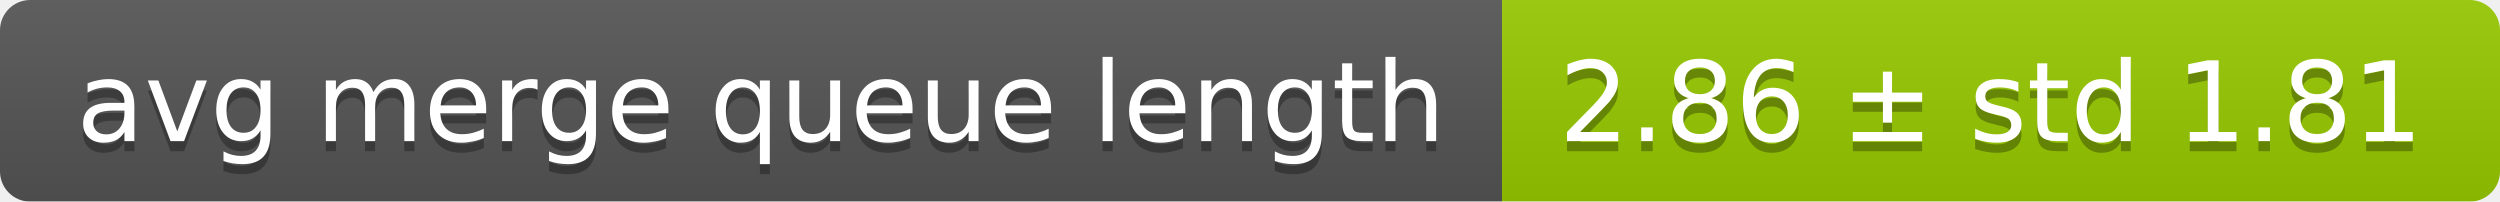
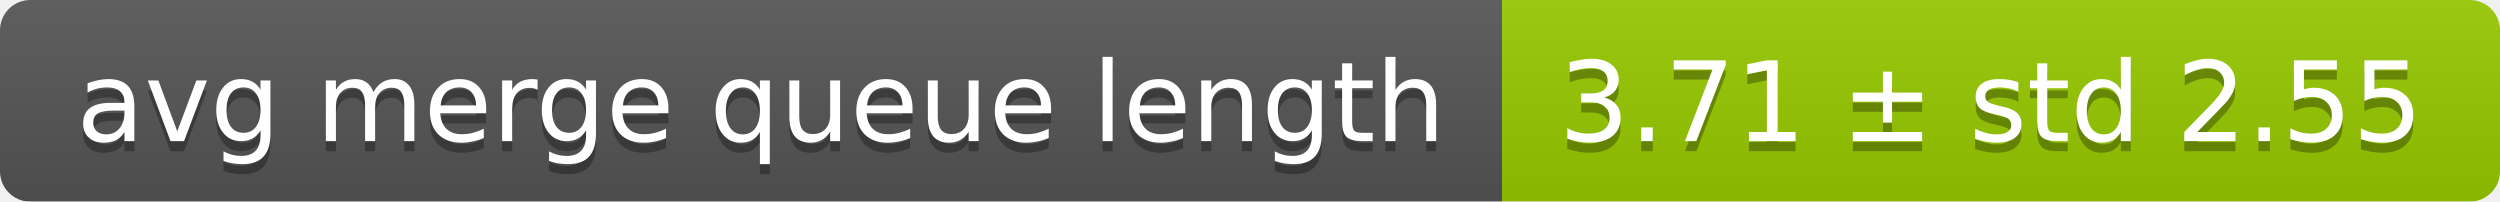
<svg xmlns="http://www.w3.org/2000/svg" width="248" height="20">
  <linearGradient id="smooth" x2="0" y2="100%">
    <stop offset="0" stop-color="#bbb" stop-opacity=".1" />
    <stop offset="1" stop-opacity=".1" />
  </linearGradient>
  <mask id="round">
    <rect width="248" height="20" rx="3" fill="#fff" />
  </mask>
  <g mask="url(#round)">
    <rect width="149" height="20" fill="#555" />
    <rect x="149" width="99" height="20" fill="#97ca00" />
    <rect width="248" height="20" fill="url(#smooth)" />
  </g>
  <g fill="#fff" text-anchor="middle" font-family="DejaVu Sans,Verdana,Geneva,sans-serif" font-size="11">
    <text x="75.5" y="15" fill="#010101" fill-opacity=".3">avg merge queue length</text>
    <text x="75.5" y="14">avg merge queue length</text>
-     <text x="197.5" y="15" fill="#010101" fill-opacity=".3">2.86 ± std 1.81</text>
-     <text x="197.5" y="14">2.86 ± std 1.81</text>
+     <text x="197.5" y="15" fill="#010101" fill-opacity=".3">3.71 ± std 2.55</text>
+     <text x="197.5" y="14">3.71 ± std 2.55</text>
  </g>
</svg>
